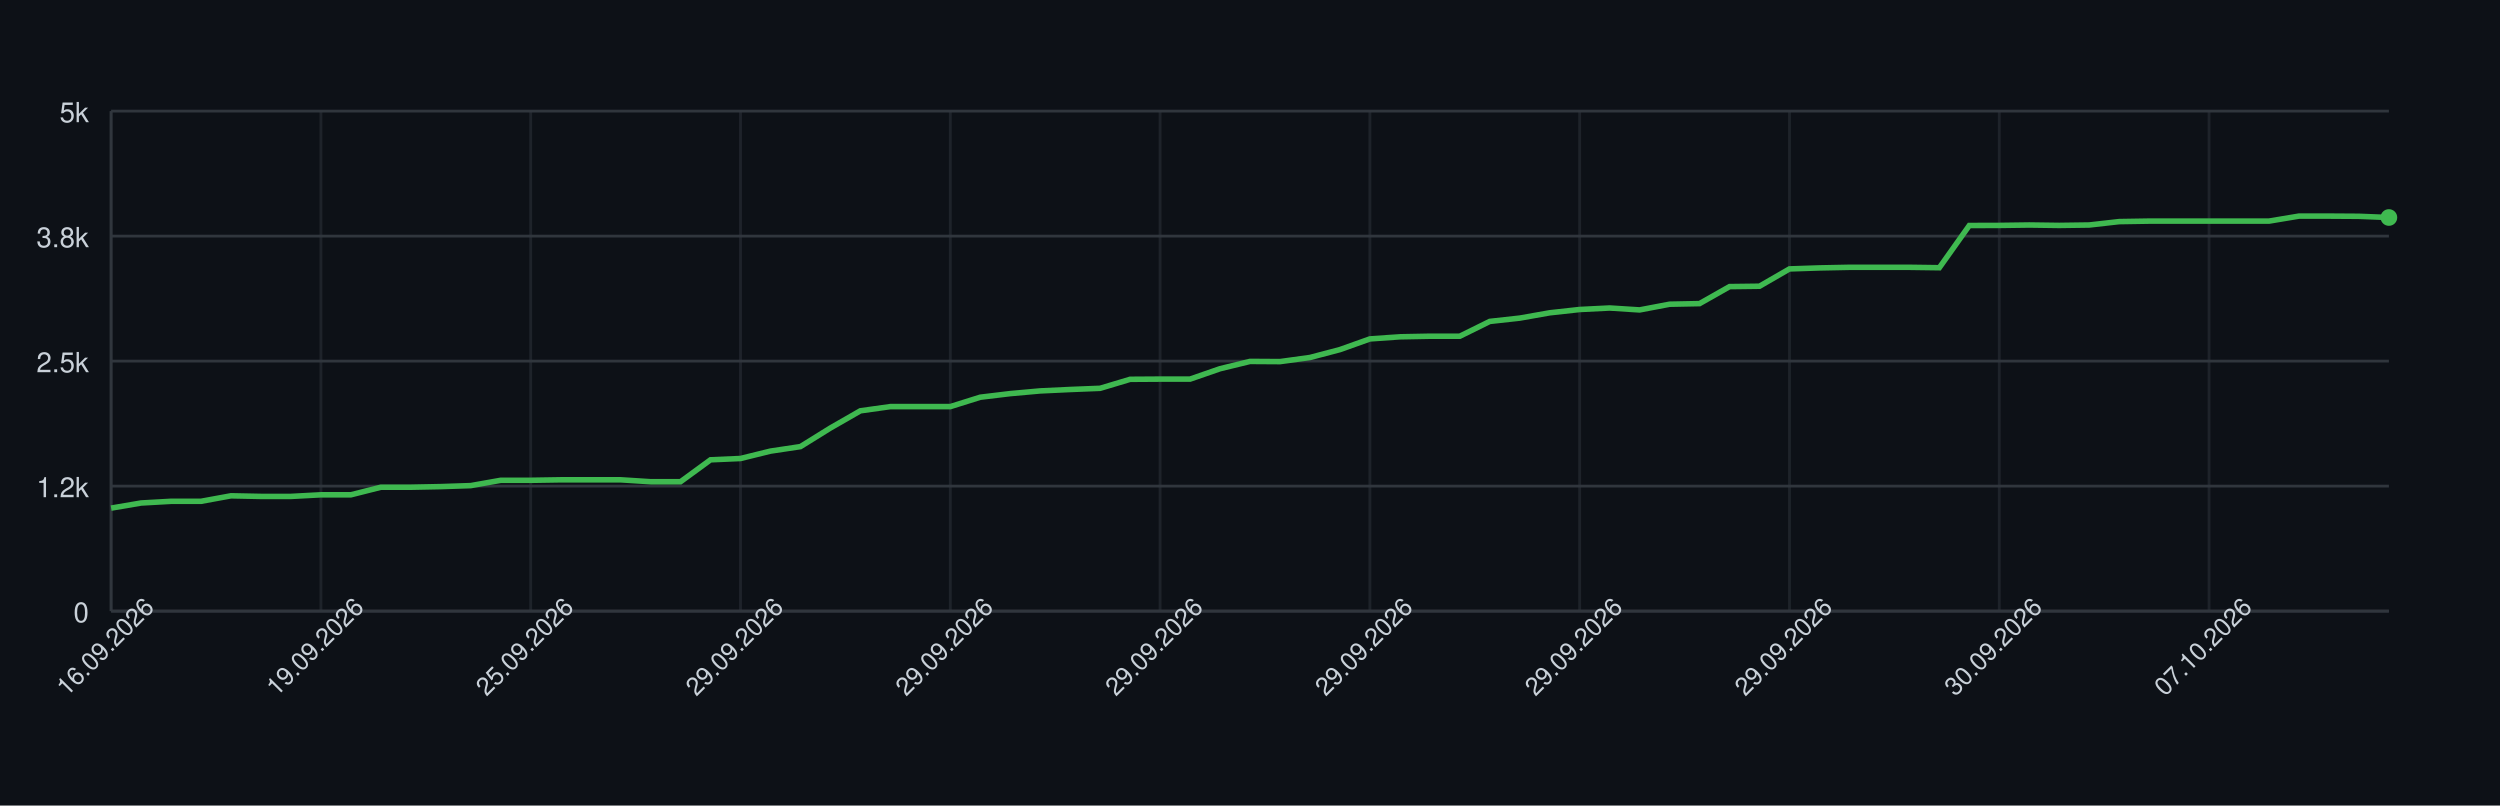
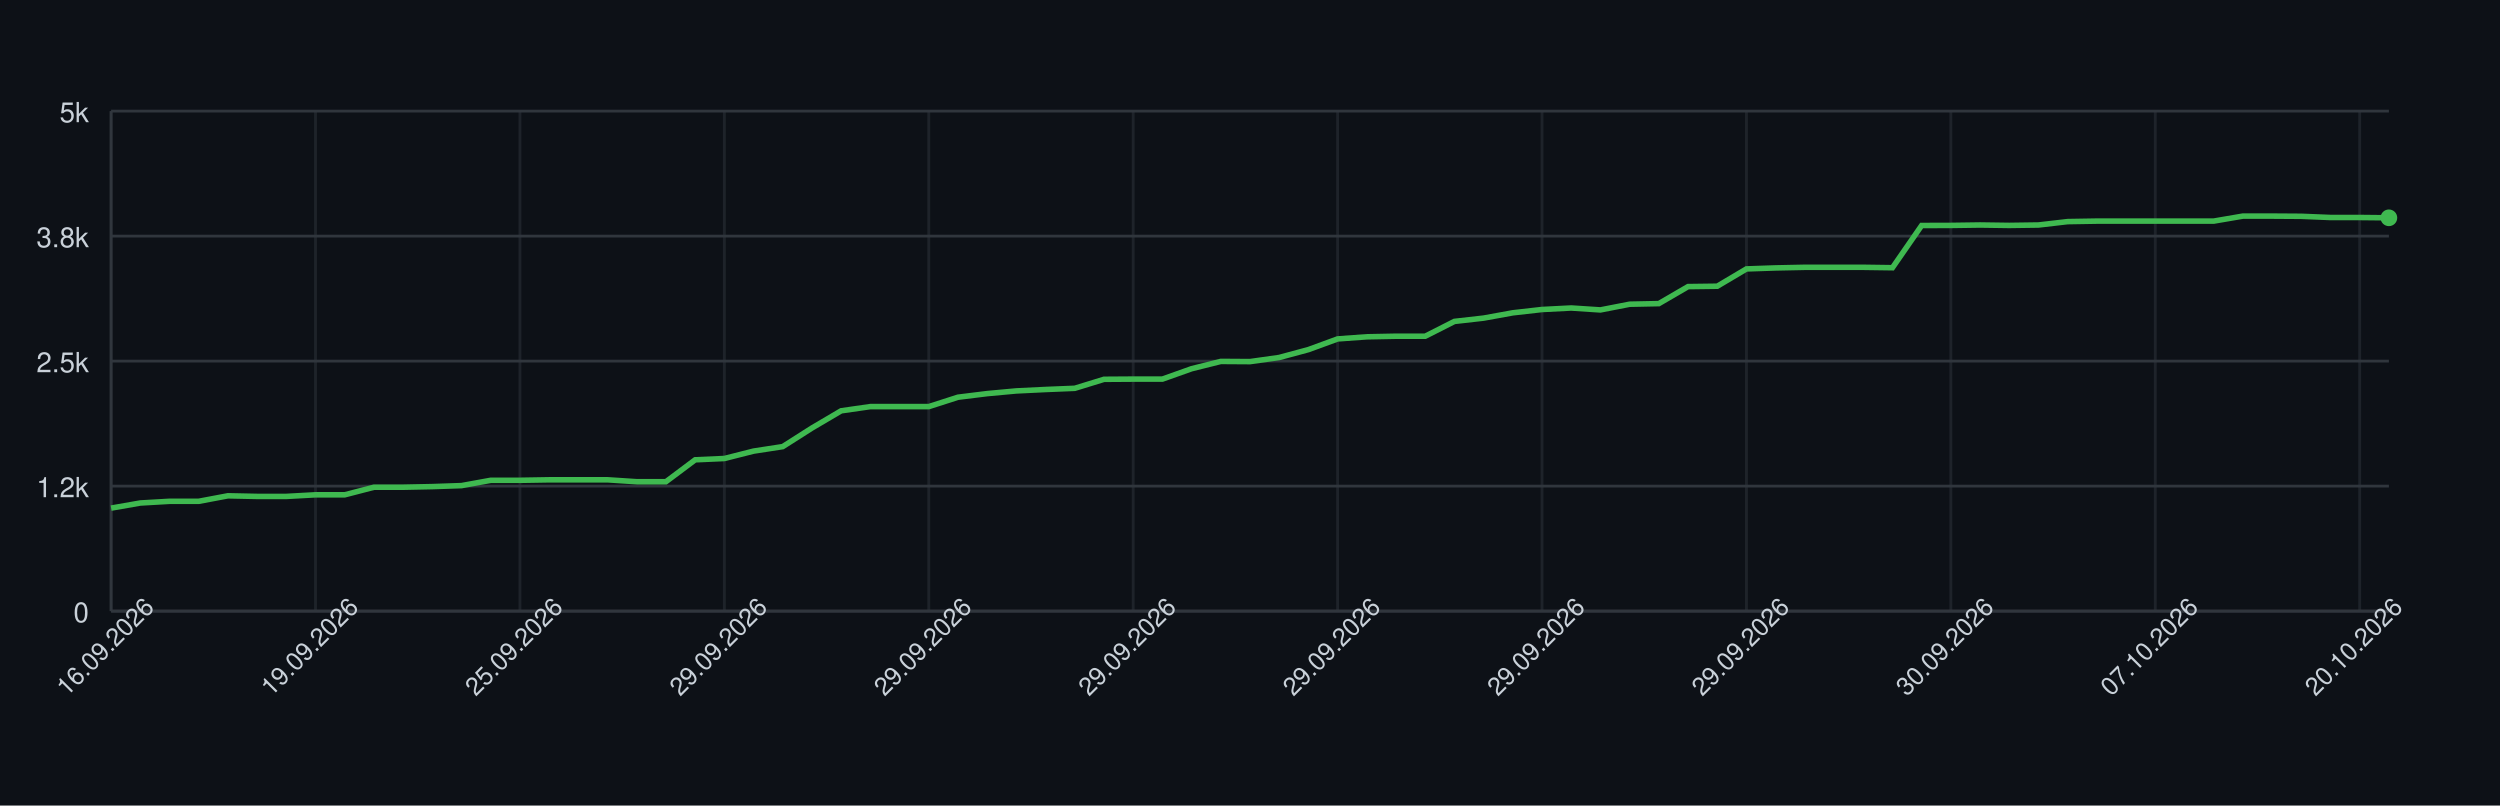
<svg xmlns="http://www.w3.org/2000/svg" width="900" height="290" style="font-family: -apple-system, BlinkMacSystemFont, 'Segoe UI', Helvetica, Arial, sans-serif;">
  <rect width="100%" height="100%" fill="#0d1117" />
  <g>
    <line x1="40" y1="220.00" x2="860" y2="220.00" stroke="#30363d" />
    <text x="32" y="224.00" font-size="10" fill="#c9d1d9" text-anchor="end">0</text>
    <line x1="40" y1="175.00" x2="860" y2="175.00" stroke="#30363d" />
    <text x="32" y="179.00" font-size="10" fill="#c9d1d9" text-anchor="end">1.2k</text>
    <line x1="40" y1="130.00" x2="860" y2="130.00" stroke="#30363d" />
    <text x="32" y="134.00" font-size="10" fill="#c9d1d9" text-anchor="end">2.5k</text>
    <line x1="40" y1="85.00" x2="860" y2="85.00" stroke="#30363d" />
    <text x="32" y="89.00" font-size="10" fill="#c9d1d9" text-anchor="end">3.8k</text>
    <line x1="40" y1="40.00" x2="860" y2="40.00" stroke="#30363d" />
    <text x="32" y="44.00" font-size="10" fill="#c9d1d9" text-anchor="end">5k</text>
    <line x1="40.00" y1="40" x2="40.00" y2="220" stroke="#30363d" opacity="0.5" />
-     <line x1="115.53" y1="40" x2="115.53" y2="220" stroke="#30363d" opacity="0.5" />
-     <line x1="191.05" y1="40" x2="191.05" y2="220" stroke="#30363d" opacity="0.5" />
-     <line x1="266.58" y1="40" x2="266.58" y2="220" stroke="#30363d" opacity="0.5" />
-     <line x1="342.11" y1="40" x2="342.11" y2="220" stroke="#30363d" opacity="0.5" />
-     <line x1="417.63" y1="40" x2="417.63" y2="220" stroke="#30363d" opacity="0.5" />
-     <line x1="493.16" y1="40" x2="493.16" y2="220" stroke="#30363d" opacity="0.5" />
-     <line x1="568.68" y1="40" x2="568.68" y2="220" stroke="#30363d" opacity="0.5" />
-     <line x1="644.21" y1="40" x2="644.21" y2="220" stroke="#30363d" opacity="0.5" />
-     <line x1="719.74" y1="40" x2="719.74" y2="220" stroke="#30363d" opacity="0.5" />
-     <line x1="795.26" y1="40" x2="795.26" y2="220" stroke="#30363d" opacity="0.5" />
+     <line x1="113.59" y1="40" x2="113.59" y2="220" stroke="#30363d" opacity="0.5" />
+     <line x1="187.18" y1="40" x2="187.18" y2="220" stroke="#30363d" opacity="0.5" />
+     <line x1="260.77" y1="40" x2="260.77" y2="220" stroke="#30363d" opacity="0.5" />
+     <line x1="334.36" y1="40" x2="334.36" y2="220" stroke="#30363d" opacity="0.5" />
+     <line x1="407.95" y1="40" x2="407.95" y2="220" stroke="#30363d" opacity="0.5" />
+     <line x1="481.54" y1="40" x2="481.54" y2="220" stroke="#30363d" opacity="0.5" />
+     <line x1="555.13" y1="40" x2="555.13" y2="220" stroke="#30363d" opacity="0.5" />
+     <line x1="628.72" y1="40" x2="628.72" y2="220" stroke="#30363d" opacity="0.5" />
+     <line x1="702.31" y1="40" x2="702.31" y2="220" stroke="#30363d" opacity="0.5" />
+     <line x1="775.90" y1="40" x2="775.90" y2="220" stroke="#30363d" opacity="0.5" />
+     <line x1="849.49" y1="40" x2="849.49" y2="220" stroke="#30363d" opacity="0.5" />
    <line x1="40" y1="220" x2="860" y2="220" stroke="#30363d" />
    <line x1="40" y1="40" x2="40" y2="220" stroke="#30363d" />
-     <path d="M 40.00 182.92 L 50.79 181.08 L 61.58 180.47 L 72.37 180.47 L 83.16 178.49 L 93.95 178.71 L 104.74 178.71 L 115.53 178.13 L 126.32 178.13 L 137.11 175.40 L 147.89 175.40 L 158.68 175.18 L 169.47 174.82 L 180.26 172.91 L 191.05 172.91 L 201.84 172.73 L 212.63 172.73 L 223.42 172.73 L 234.21 173.42 L 245.00 173.42 L 255.79 165.53 L 266.58 165.06 L 277.37 162.40 L 288.16 160.78 L 298.95 154.08 L 309.74 147.89 L 320.53 146.38 L 331.32 146.38 L 342.11 146.38 L 352.89 143.00 L 363.68 141.70 L 374.47 140.73 L 385.26 140.22 L 396.05 139.79 L 406.84 136.55 L 417.63 136.48 L 428.42 136.48 L 439.21 132.74 L 450.00 130.11 L 460.79 130.18 L 471.58 128.70 L 482.37 125.86 L 493.16 122.01 L 503.95 121.25 L 514.74 121.04 L 525.53 121.04 L 536.32 115.71 L 547.11 114.52 L 557.89 112.61 L 568.68 111.42 L 579.47 110.88 L 590.26 111.57 L 601.05 109.52 L 611.84 109.30 L 622.63 103.18 L 633.42 103.04 L 644.21 96.81 L 655.00 96.45 L 665.79 96.23 L 676.58 96.23 L 687.37 96.23 L 698.16 96.38 L 708.95 81.18 L 719.74 81.15 L 730.53 81.00 L 741.32 81.15 L 752.11 81.00 L 762.89 79.78 L 773.68 79.60 L 784.47 79.60 L 795.26 79.60 L 806.05 79.60 L 816.84 79.60 L 827.63 77.80 L 838.42 77.80 L 849.21 77.87 L 860.00 78.30" fill="none" stroke="#3fb950" stroke-width="2" />
-     <circle cx="860.00" cy="78.30" r="3" fill="#3fb950" />
+     <path d="M 40.00 182.92 L 50.51 181.08 L 61.03 180.47 L 71.54 180.47 L 82.05 178.49 L 92.56 178.71 L 103.08 178.71 L 113.59 178.13 L 124.10 178.13 L 134.62 175.40 L 145.13 175.40 L 155.64 175.18 L 166.15 174.82 L 176.67 172.91 L 187.18 172.91 L 197.69 172.73 L 208.21 172.73 L 218.72 172.73 L 229.23 173.42 L 239.74 173.42 L 250.26 165.53 L 260.77 165.06 L 271.28 162.40 L 281.79 160.78 L 292.31 154.08 L 302.82 147.89 L 313.33 146.38 L 323.85 146.38 L 334.36 146.38 L 344.87 143.00 L 355.38 141.70 L 365.90 140.73 L 376.41 140.22 L 386.92 139.79 L 397.44 136.55 L 407.95 136.48 L 418.46 136.48 L 428.97 132.74 L 439.49 130.11 L 450.00 130.18 L 460.51 128.70 L 471.03 125.86 L 481.54 122.01 L 492.05 121.25 L 502.56 121.04 L 513.08 121.04 L 523.59 115.71 L 534.10 114.52 L 544.62 112.61 L 555.13 111.42 L 565.64 110.88 L 576.15 111.57 L 586.67 109.52 L 597.18 109.30 L 607.69 103.18 L 618.21 103.04 L 628.72 96.81 L 639.23 96.45 L 649.74 96.23 L 660.26 96.23 L 670.77 96.23 L 681.28 96.38 L 691.79 81.18 L 702.31 81.15 L 712.82 81.00 L 723.33 81.15 L 733.85 81.00 L 744.36 79.78 L 754.87 79.60 L 765.38 79.60 L 775.90 79.60 L 786.41 79.60 L 796.92 79.60 L 807.44 77.80 L 817.95 77.80 L 828.46 77.87 L 838.97 78.30 L 849.49 78.30 L 860.00 78.41" fill="none" stroke="#3fb950" stroke-width="2" />
+     <circle cx="860.00" cy="78.41" r="3" fill="#3fb950" />
    <text x="40.00" y="235.00" font-size="9" fill="#c9d1d9" text-anchor="middle" transform="rotate(-45 40.00 235.00)">16.09.2026</text>
-     <text x="115.53" y="235.00" font-size="9" fill="#c9d1d9" text-anchor="middle" transform="rotate(-45 115.53 235.00)">19.09.2026</text>
-     <text x="191.05" y="235.00" font-size="9" fill="#c9d1d9" text-anchor="middle" transform="rotate(-45 191.05 235.00)">25.09.2026</text>
-     <text x="266.58" y="235.00" font-size="9" fill="#c9d1d9" text-anchor="middle" transform="rotate(-45 266.58 235.00)">29.09.2026</text>
-     <text x="342.11" y="235.00" font-size="9" fill="#c9d1d9" text-anchor="middle" transform="rotate(-45 342.11 235.00)">29.09.2026</text>
-     <text x="417.63" y="235.00" font-size="9" fill="#c9d1d9" text-anchor="middle" transform="rotate(-45 417.63 235.00)">29.09.2026</text>
-     <text x="493.16" y="235.00" font-size="9" fill="#c9d1d9" text-anchor="middle" transform="rotate(-45 493.16 235.00)">29.09.2026</text>
-     <text x="568.68" y="235.00" font-size="9" fill="#c9d1d9" text-anchor="middle" transform="rotate(-45 568.68 235.00)">29.09.2026</text>
-     <text x="644.21" y="235.00" font-size="9" fill="#c9d1d9" text-anchor="middle" transform="rotate(-45 644.21 235.00)">29.09.2026</text>
-     <text x="719.74" y="235.00" font-size="9" fill="#c9d1d9" text-anchor="middle" transform="rotate(-45 719.74 235.00)">30.09.2026</text>
-     <text x="795.26" y="235.00" font-size="9" fill="#c9d1d9" text-anchor="middle" transform="rotate(-45 795.26 235.00)">07.10.2026</text>
+     <text x="113.59" y="235.00" font-size="9" fill="#c9d1d9" text-anchor="middle" transform="rotate(-45 113.59 235.00)">19.09.2026</text>
+     <text x="187.18" y="235.00" font-size="9" fill="#c9d1d9" text-anchor="middle" transform="rotate(-45 187.18 235.00)">25.09.2026</text>
+     <text x="260.77" y="235.00" font-size="9" fill="#c9d1d9" text-anchor="middle" transform="rotate(-45 260.77 235.00)">29.09.2026</text>
+     <text x="334.36" y="235.00" font-size="9" fill="#c9d1d9" text-anchor="middle" transform="rotate(-45 334.36 235.00)">29.09.2026</text>
+     <text x="407.95" y="235.00" font-size="9" fill="#c9d1d9" text-anchor="middle" transform="rotate(-45 407.95 235.00)">29.09.2026</text>
+     <text x="481.54" y="235.00" font-size="9" fill="#c9d1d9" text-anchor="middle" transform="rotate(-45 481.54 235.00)">29.09.2026</text>
+     <text x="555.13" y="235.00" font-size="9" fill="#c9d1d9" text-anchor="middle" transform="rotate(-45 555.13 235.00)">29.09.2026</text>
+     <text x="628.72" y="235.00" font-size="9" fill="#c9d1d9" text-anchor="middle" transform="rotate(-45 628.72 235.00)">29.09.2026</text>
+     <text x="702.31" y="235.00" font-size="9" fill="#c9d1d9" text-anchor="middle" transform="rotate(-45 702.31 235.00)">30.09.2026</text>
+     <text x="775.90" y="235.00" font-size="9" fill="#c9d1d9" text-anchor="middle" transform="rotate(-45 775.90 235.00)">07.10.2026</text>
+     <text x="849.49" y="235.00" font-size="9" fill="#c9d1d9" text-anchor="middle" transform="rotate(-45 849.49 235.00)">20.10.2026</text>
  </g>
</svg>
